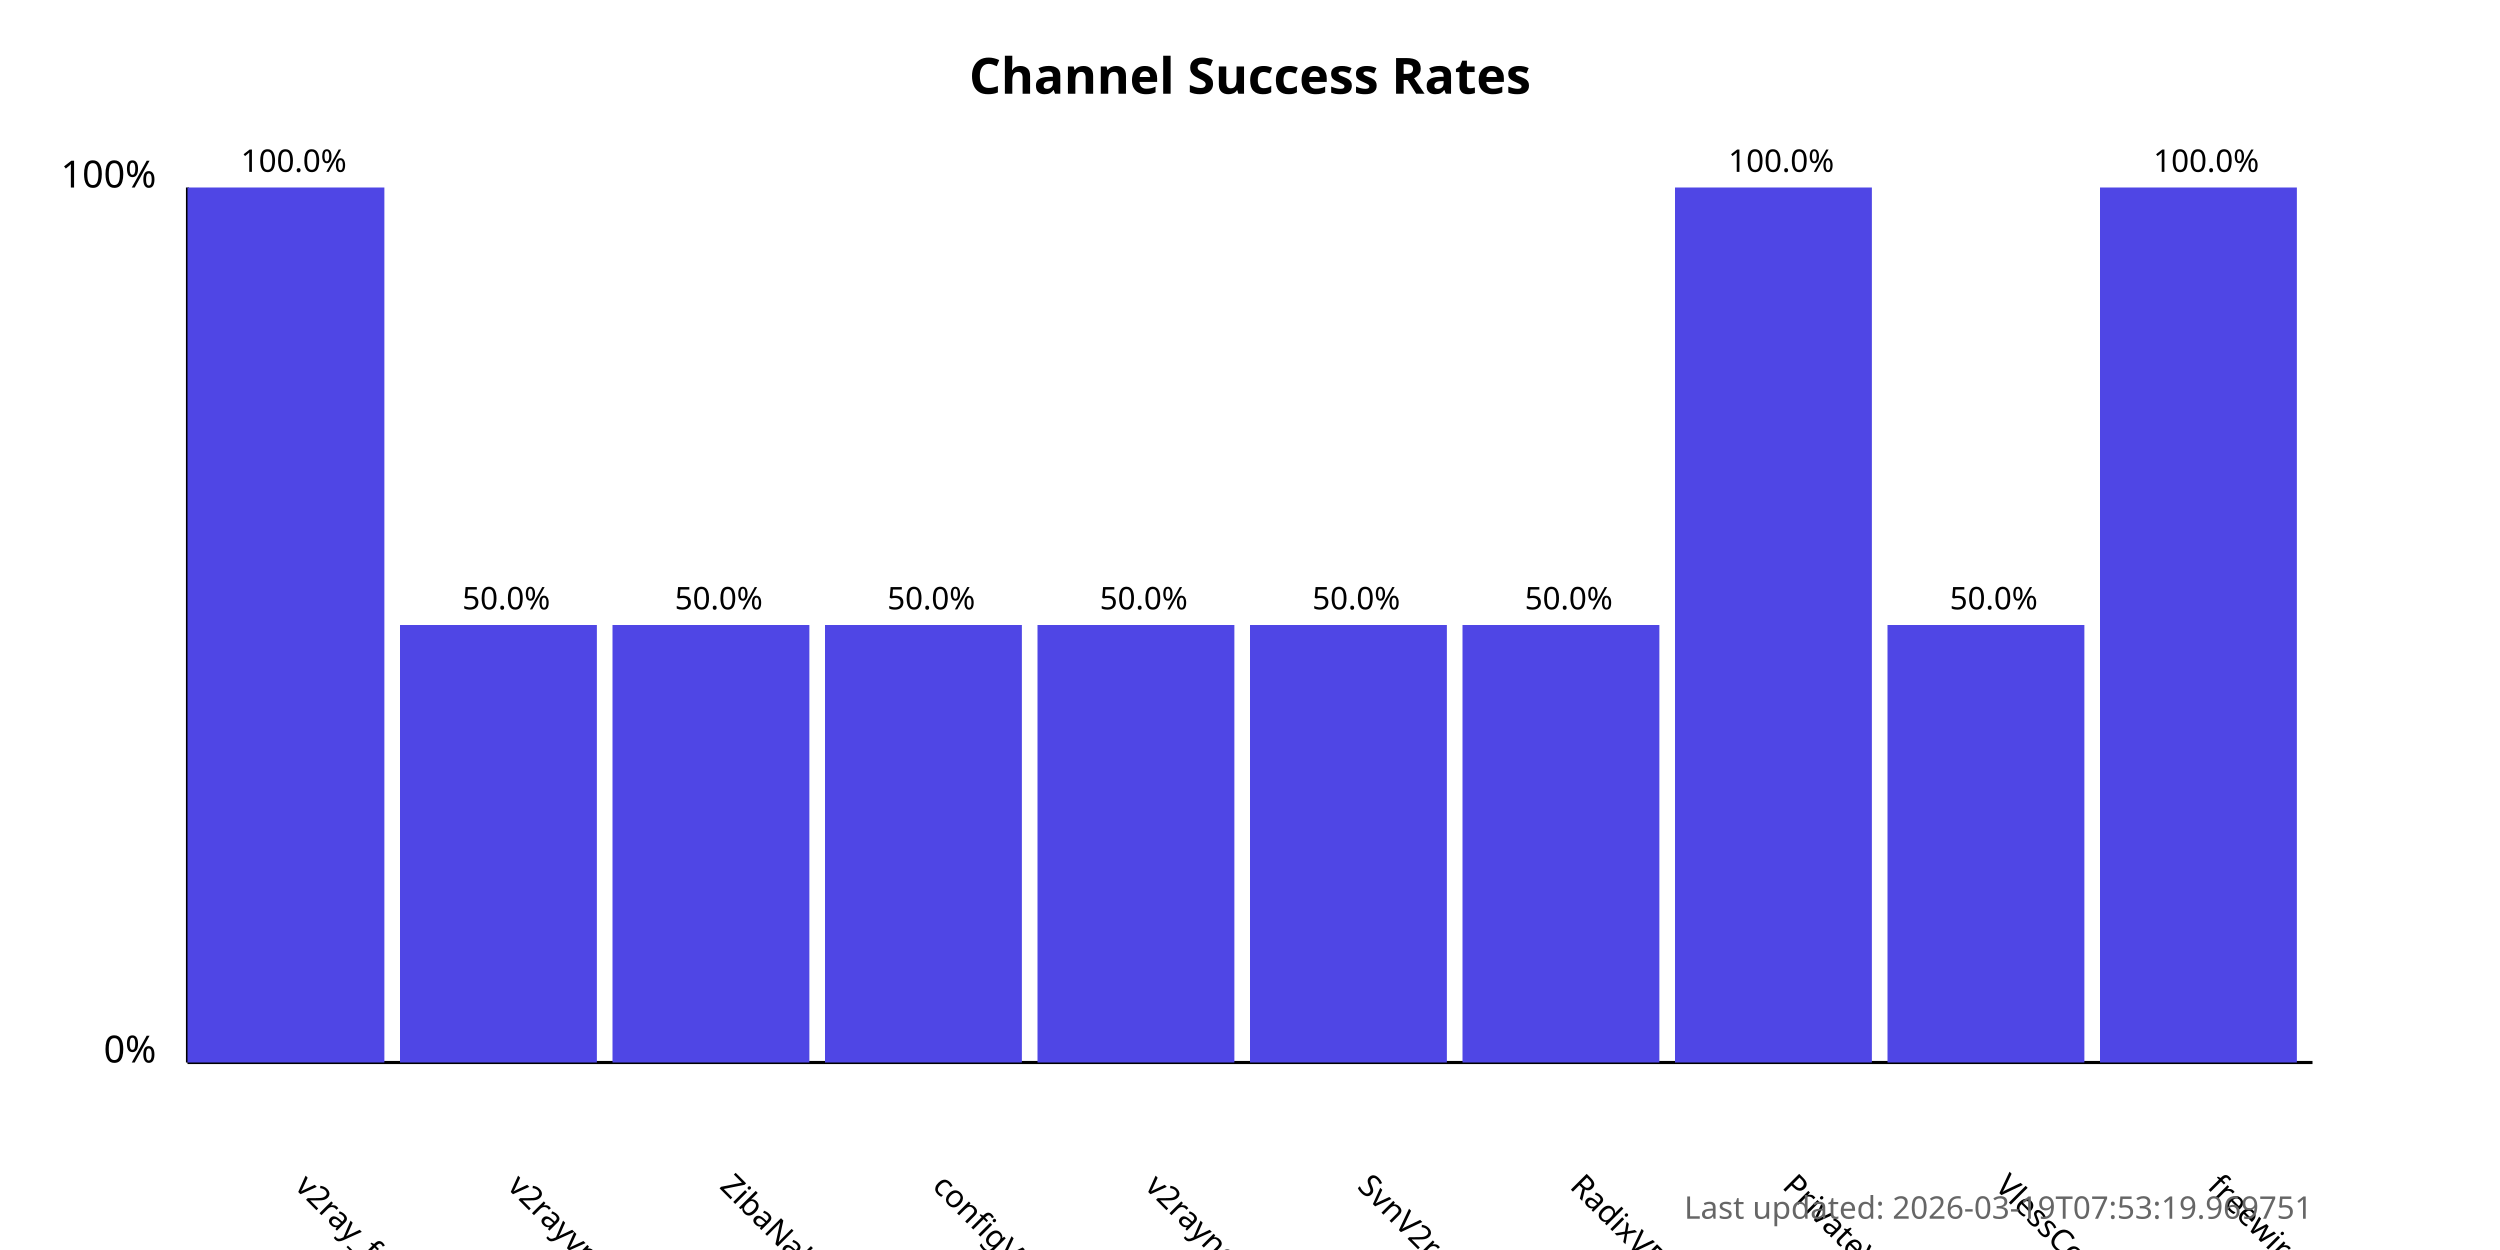
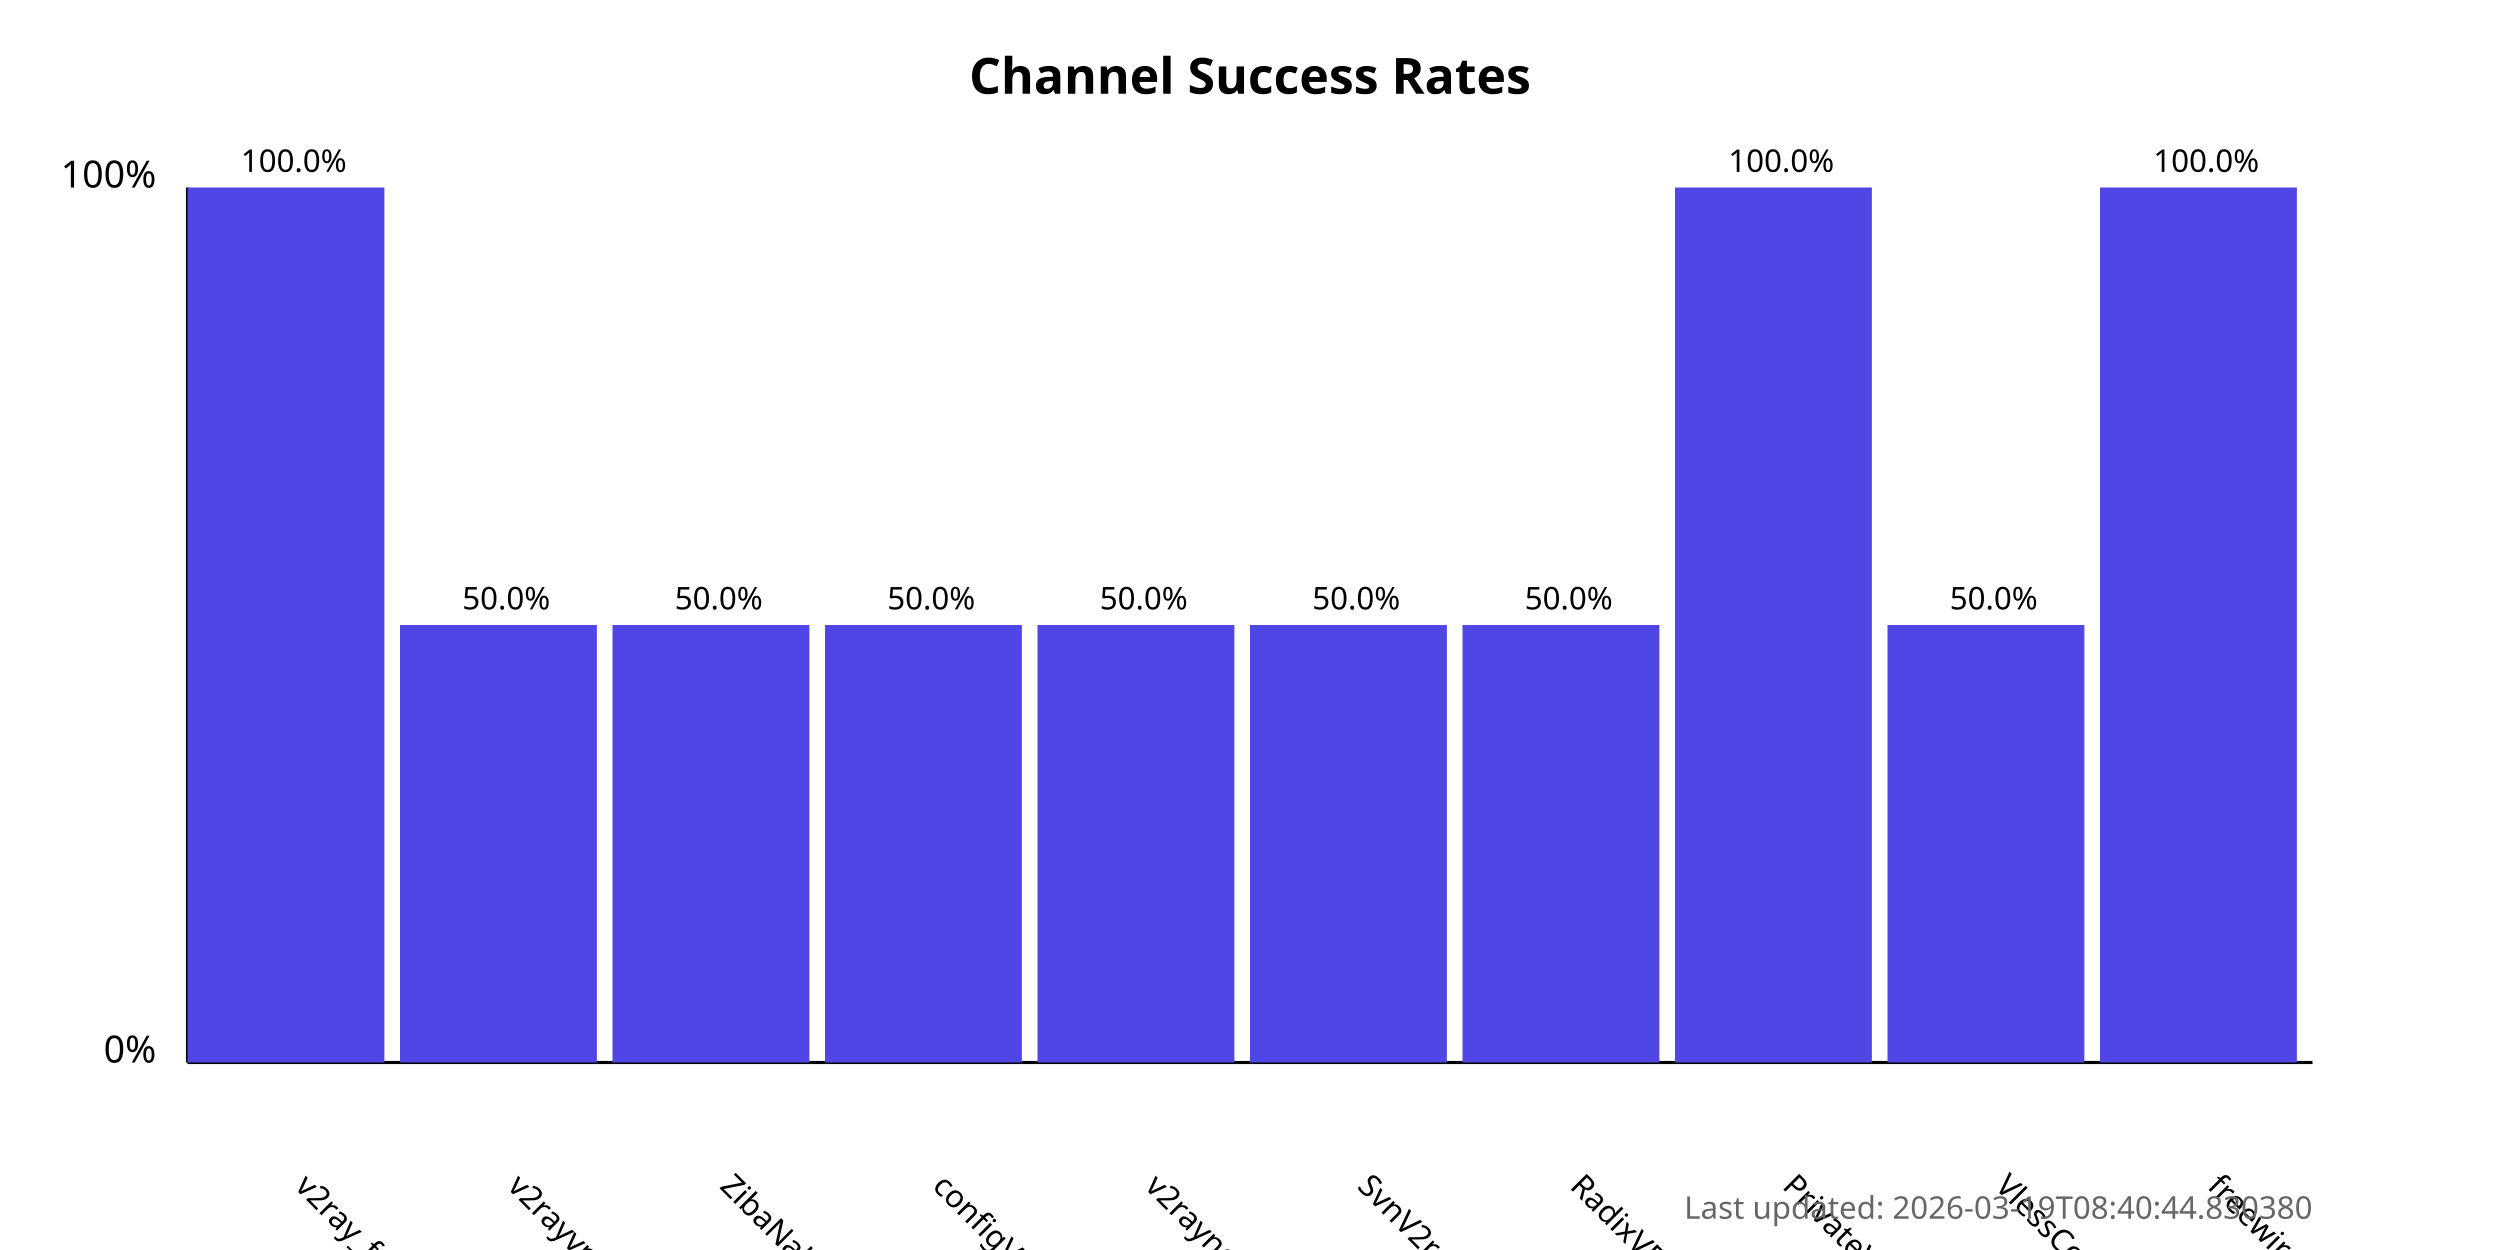
<svg xmlns="http://www.w3.org/2000/svg" width="800" height="400">
  <style>
            .chart-title { font: bold 16px sans-serif; }
            .axis-label { font: 12px sans-serif; }
            .tick-label { font: 10px sans-serif; }
            .bar { fill: #4f46e5; }
            .bar:hover { fill: #6366f1; }
            .timestamp { font: 10px sans-serif; fill: #666; }
        </style>
  <text x="400.0" y="30" text-anchor="middle" class="chart-title">
            Channel Success Rates
        </text>
  <line x1="60" y1="340" x2="60" y2="60" stroke="black" stroke-width="1" />
  <line x1="60" y1="340" x2="740" y2="340" stroke="black" stroke-width="1" />
  <text x="50" y="340" text-anchor="end" class="axis-label">0%</text>
  <text x="50" y="60" text-anchor="end" class="axis-label">100%</text>
  <g>
    <rect x="60" y="60.0" width="63.0" height="280.0" class="bar" />
    <text x="94.0" y="380" transform="rotate(45, 94.0, 380)" text-anchor="start" class="tick-label">
                v2ray_free_conf
            </text>
    <text x="94.0" y="55.0" text-anchor="middle" class="tick-label">
                100.0%
            </text>
  </g>
  <g>
    <rect x="128.0" y="200.0" width="63.0" height="140.0" class="bar" />
    <text x="162.0" y="380" transform="rotate(45, 162.0, 380)" text-anchor="start" class="tick-label">
                v2rayvpno
            </text>
    <text x="162.0" y="195.0" text-anchor="middle" class="tick-label">
                50.0%
            </text>
  </g>
  <g>
    <rect x="196.0" y="200.0" width="63.0" height="140.0" class="bar" />
    <text x="230.0" y="380" transform="rotate(45, 230.0, 380)" text-anchor="start" class="tick-label">
                ZibaNabz
            </text>
    <text x="230.0" y="195.0" text-anchor="middle" class="tick-label">
                50.0%
            </text>
  </g>
  <g>
    <rect x="264.0" y="200.0" width="63.0" height="140.0" class="bar" />
    <text x="298.0" y="380" transform="rotate(45, 298.0, 380)" text-anchor="start" class="tick-label">
                configV2rayForFree
            </text>
    <text x="298.0" y="195.0" text-anchor="middle" class="tick-label">
                50.0%
            </text>
  </g>
  <g>
    <rect x="332.0" y="200.0" width="63.0" height="140.0" class="bar" />
    <text x="366.0" y="380" transform="rotate(45, 366.0, 380)" text-anchor="start" class="tick-label">
                v2rayngvpn
            </text>
    <text x="366.0" y="195.0" text-anchor="middle" class="tick-label">
                50.0%
            </text>
  </g>
  <g>
    <rect x="400.0" y="200.0" width="63.0" height="140.0" class="bar" />
    <text x="434.0" y="380" transform="rotate(45, 434.0, 380)" text-anchor="start" class="tick-label">
                SvnV2ray
            </text>
    <text x="434.0" y="195.0" text-anchor="middle" class="tick-label">
                50.0%
            </text>
  </g>
  <g>
    <rect x="468.0" y="200.0" width="63.0" height="140.0" class="bar" />
    <text x="502.0" y="380" transform="rotate(45, 502.0, 380)" text-anchor="start" class="tick-label">
                RadixVPN
            </text>
    <text x="502.0" y="195.0" text-anchor="middle" class="tick-label">
                50.0%
            </text>
  </g>
  <g>
    <rect x="536.0" y="60.0" width="63.0" height="280.0" class="bar" />
    <text x="570.0" y="380" transform="rotate(45, 570.0, 380)" text-anchor="start" class="tick-label">
                PrivateVPNs
            </text>
    <text x="570.0" y="55.0" text-anchor="middle" class="tick-label">
                100.0%
            </text>
  </g>
  <g>
    <rect x="604.0" y="200.0" width="63.0" height="140.0" class="bar" />
    <text x="638.0" y="380" transform="rotate(45, 638.0, 380)" text-anchor="start" class="tick-label">
                VlessConfig
            </text>
    <text x="638.0" y="195.0" text-anchor="middle" class="tick-label">
                50.0%
            </text>
  </g>
  <g>
    <rect x="672.0" y="60.0" width="63.0" height="280.0" class="bar" />
    <text x="706.0" y="380" transform="rotate(45, 706.0, 380)" text-anchor="start" class="tick-label">
                freewireguard
            </text>
    <text x="706.0" y="55.0" text-anchor="middle" class="tick-label">
                100.0%
            </text>
  </g>
  <text x="740" y="390" text-anchor="end" class="timestamp">
-             Last updated: 2026-03-19T07:53:19.969751
+             Last updated: 2026-03-19T08:40:44.830380
        </text>
</svg>
